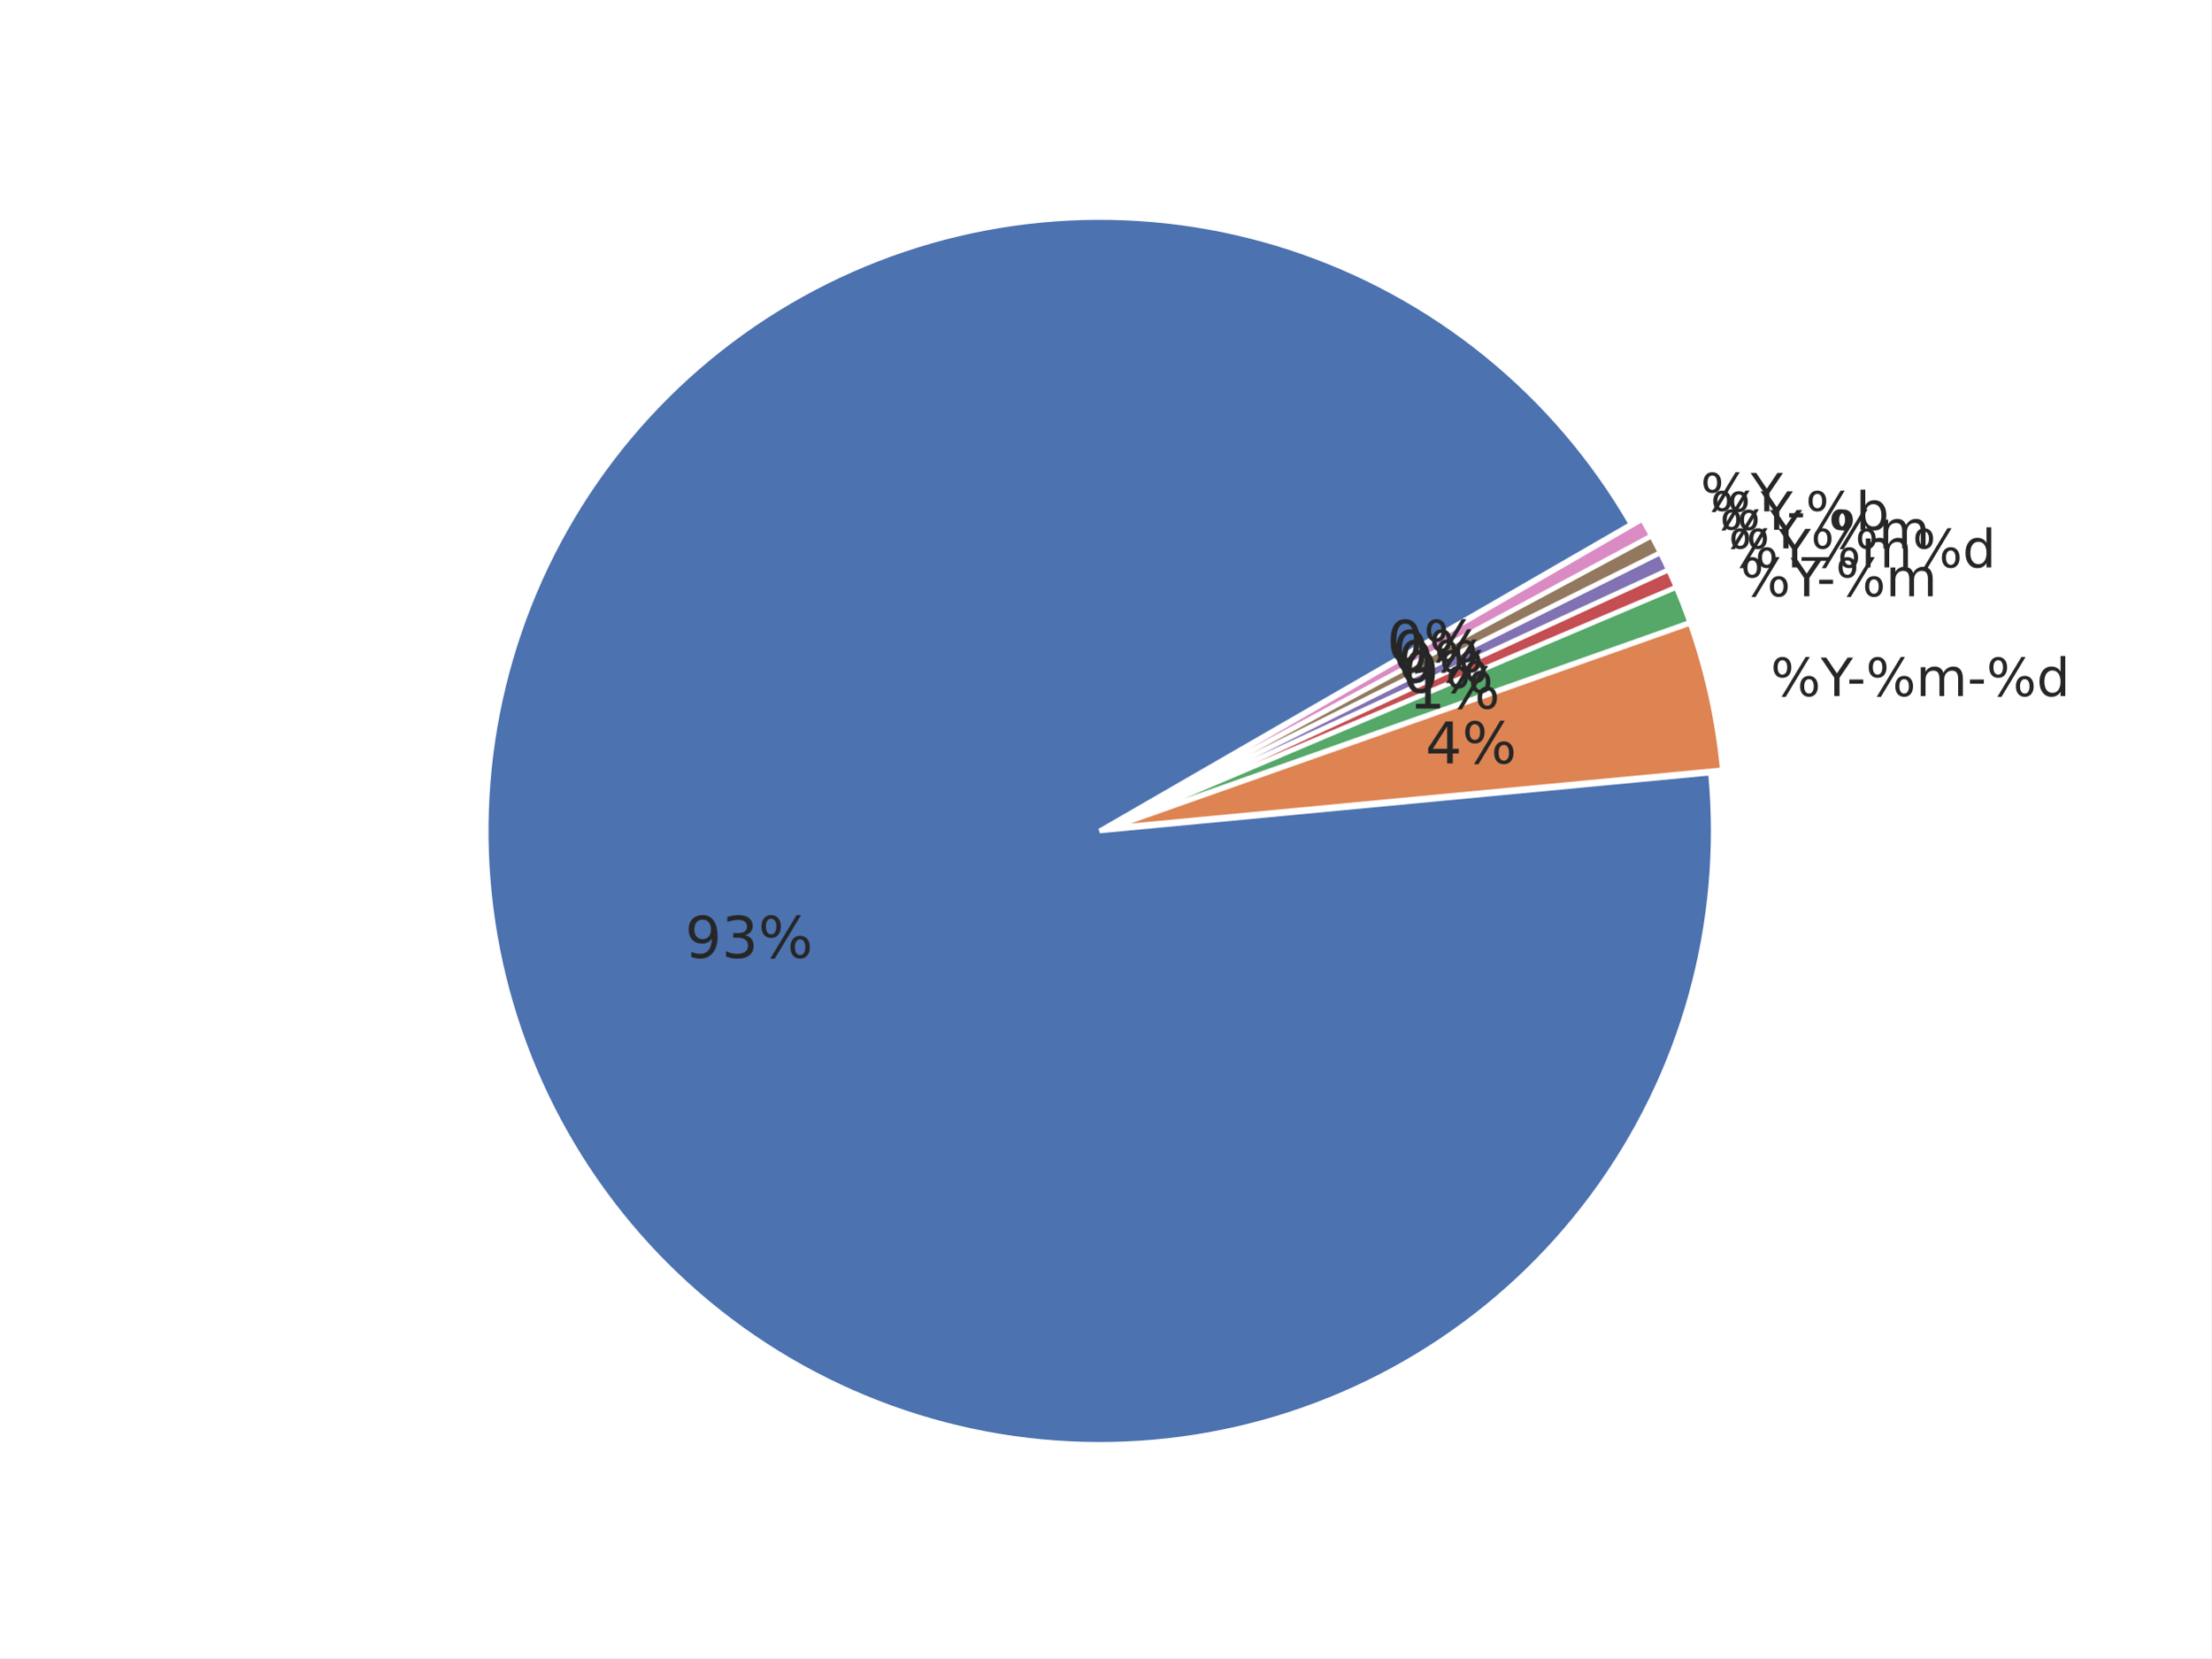
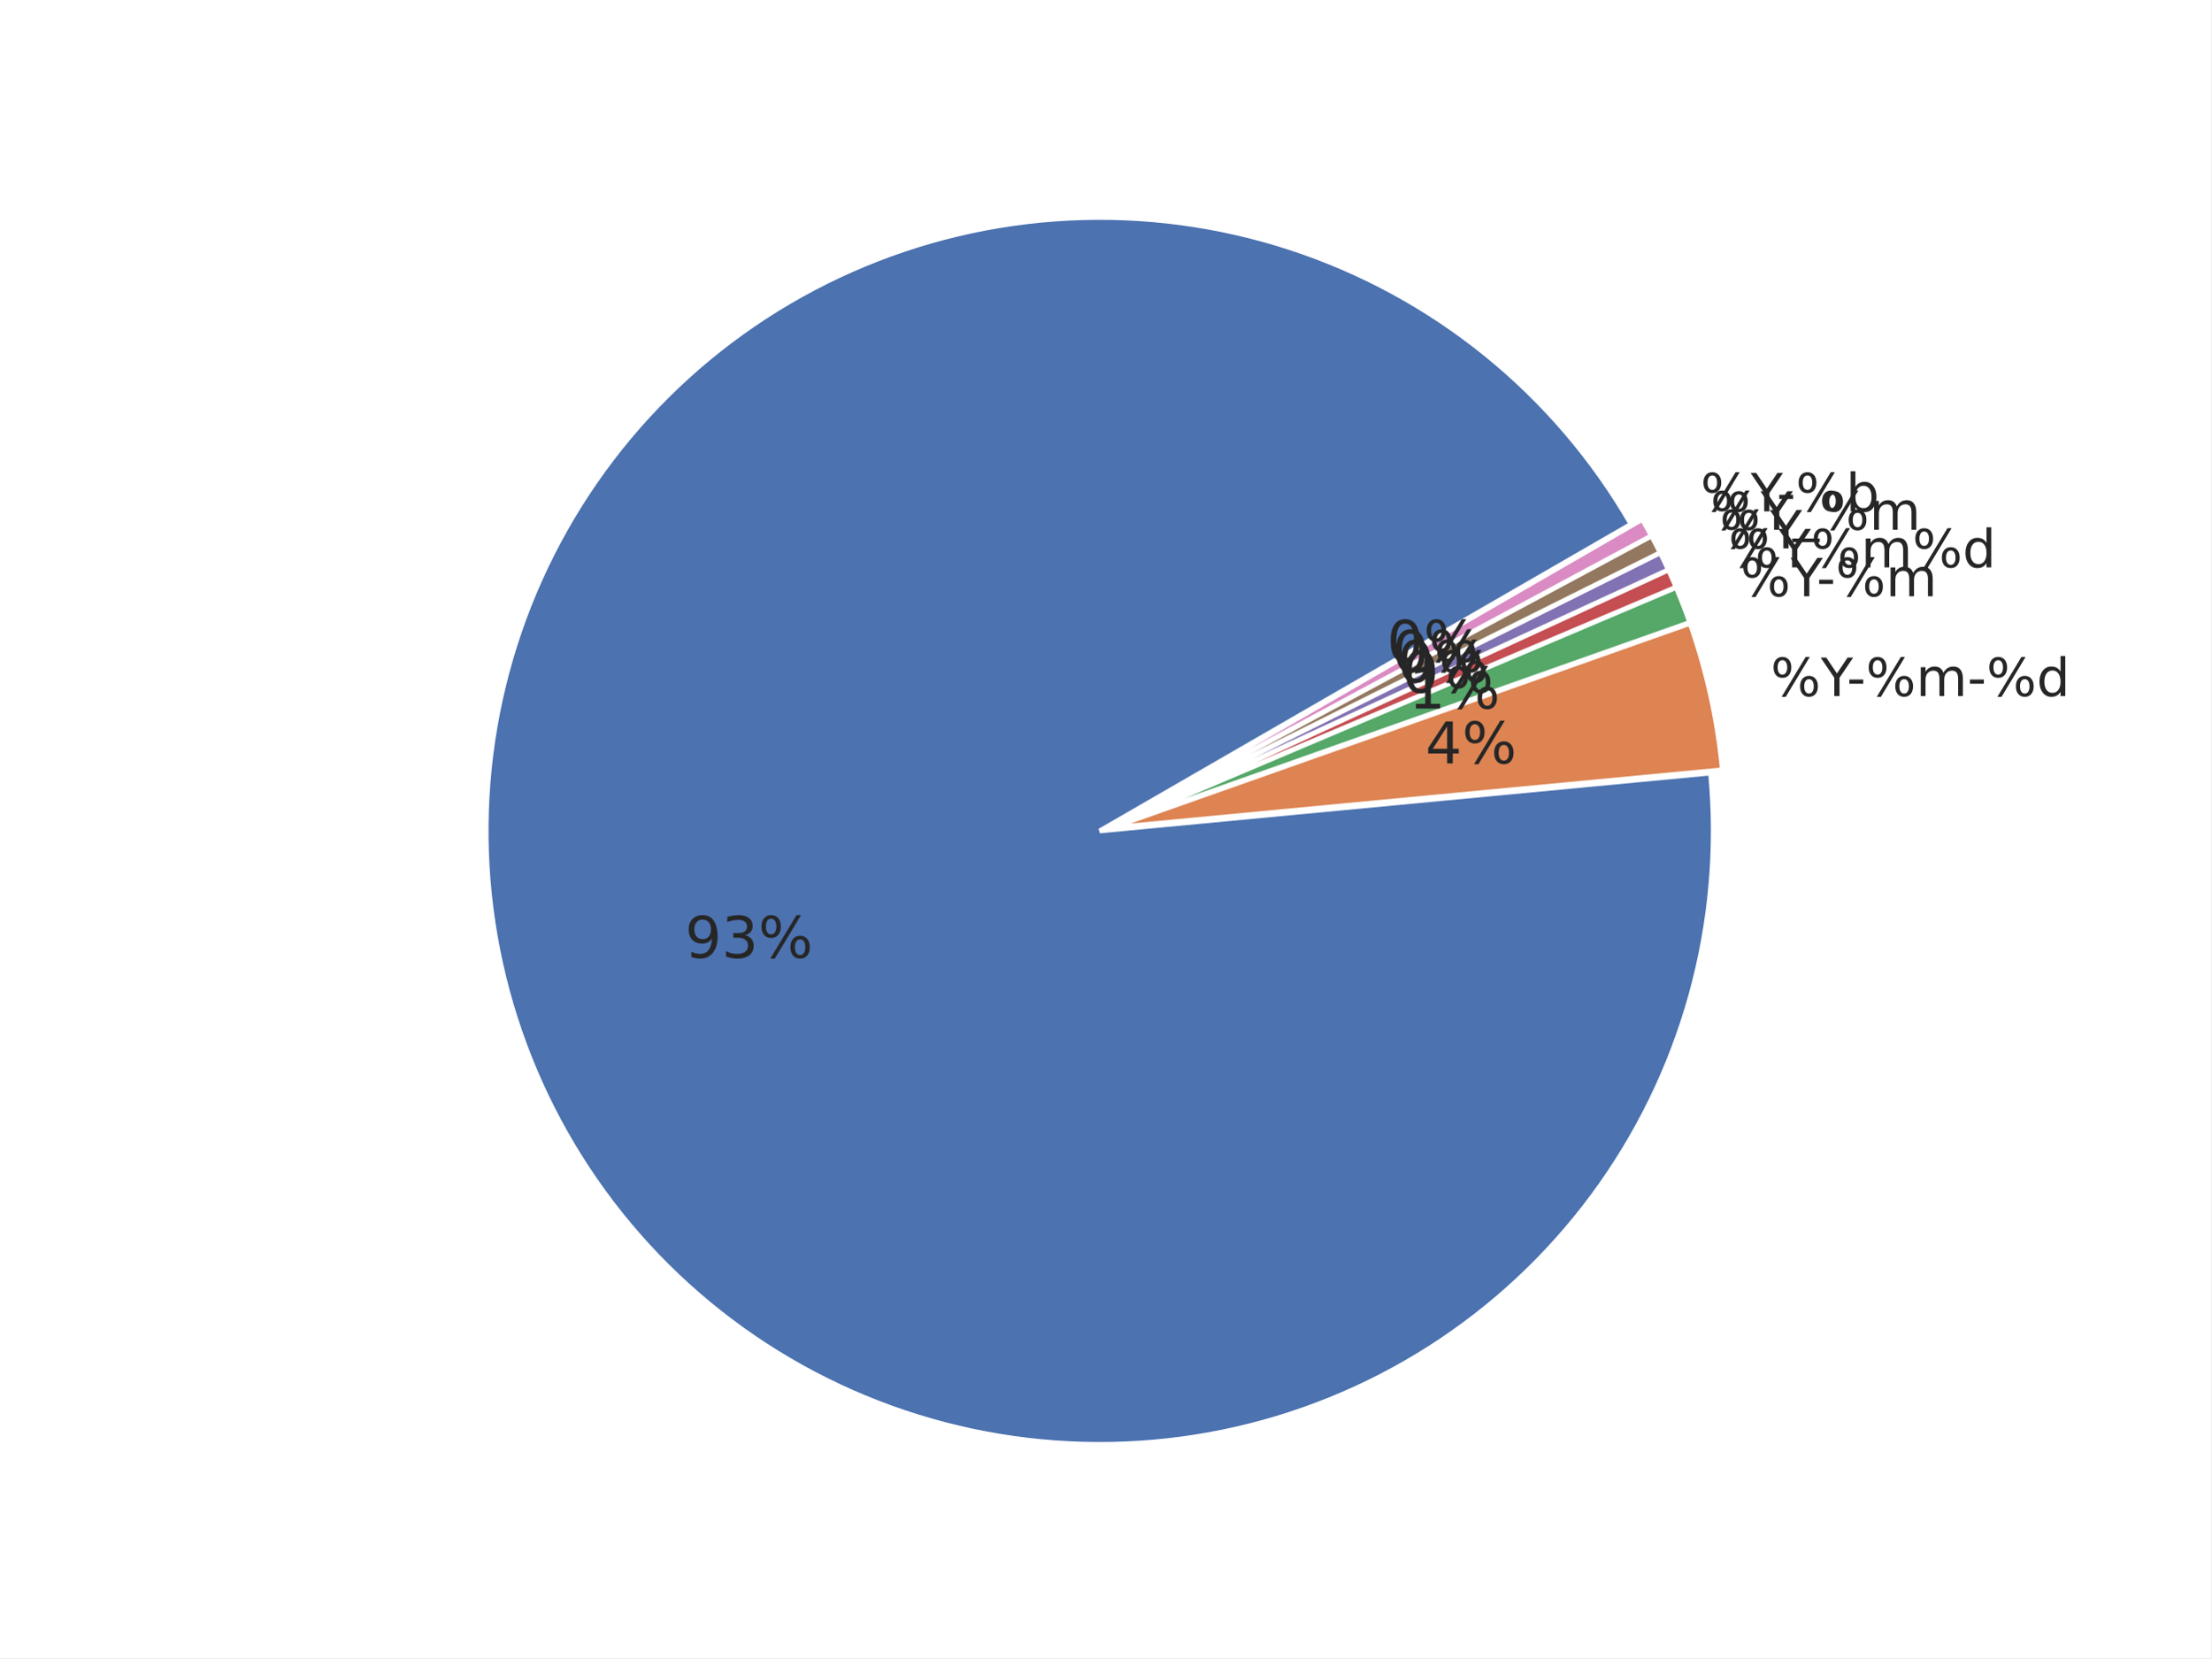
<svg xmlns="http://www.w3.org/2000/svg" xmlns:xlink="http://www.w3.org/1999/xlink" width="460.8pt" height="345.6pt" viewBox="0 0 460.8 345.6" version="1.1">
  <defs>
    <style type="text/css">*{stroke-linejoin: round; stroke-linecap: butt}</style>
  </defs>
  <g id="figure_1">
    <g id="patch_1">
      <path d="M 0 345.6  L 460.8 345.6  L 460.8 0  L 0 0  z " style="fill: #ffffff" />
    </g>
    <g id="axes_1">
      <g id="matplotlib.axis_1" />
      <g id="matplotlib.axis_2" />
      <g id="patch_2">
        <path d="M 339.922 109.253  C 332.103 95.709 321.865 83.715 309.718 73.865  C 297.571 64.016 283.719 56.478 268.852 51.626  C 253.985 46.774 238.353 44.691 222.734 45.48  C 207.115 46.268 191.773 49.915 177.47 56.24  C 163.167 62.564 150.145 71.459 139.052 82.482  C 127.958 93.504 118.981 106.469 112.565 120.732  C 106.15 134.994 102.405 150.313 101.516 165.926  C 100.628 181.539 102.612 197.184 107.368 212.082  C 112.125 226.98 119.574 240.879 129.346 253.089  C 139.118 265.299 151.047 275.613 164.54 283.519  C 178.033 291.424 192.863 296.788 208.292 299.343  C 223.72 301.898 239.487 301.601 254.809 298.467  C 270.13 295.333 284.747 289.414 297.933 281.006  C 311.119 272.598 322.652 261.841 331.956 249.272  C 341.261 236.703 348.182 222.532 352.374 207.466  C 356.566 192.4 357.959 176.691 356.483 161.123  L 229.182 173.189  z " style="fill: #4c72b0; stroke: #ffffff; stroke-linejoin: miter" />
      </g>
      <g id="patch_3">
        <path d="M 358.95 160.458  C 358.457 155.254 357.645 150.085 356.519 144.981  C 355.393 139.876 353.955 134.846 352.213 129.917  L 231.649 172.525  z " style="fill: #dd8452; stroke: #ffffff; stroke-linejoin: miter" />
      </g>
      <g id="patch_4">
        <path d="M 352.157 129.73  C 351.721 128.498 351.267 127.273 350.794 126.055  C 350.322 124.837 349.83 123.627 349.32 122.424  L 231.592 172.337  z " style="fill: #55a868; stroke: #ffffff; stroke-linejoin: miter" />
      </g>
      <g id="patch_5">
        <path d="M 349.298 122.369  C 349.043 121.768 348.783 121.169 348.519 120.571  C 348.255 119.974 347.986 119.378 347.713 118.785  L 231.569 172.283  z " style="fill: #c44e52; stroke: #ffffff; stroke-linejoin: miter" />
      </g>
      <g id="patch_6">
        <path d="M 347.696 118.75  C 347.423 118.156 347.145 117.565 346.863 116.976  C 346.58 116.387 346.294 115.8 346.002 115.215  L 231.553 172.247  z " style="fill: #8172b3; stroke: #ffffff; stroke-linejoin: miter" />
      </g>
      <g id="patch_7">
        <path d="M 345.985 115.18  C 345.693 114.596 345.398 114.013 345.097 113.433  C 344.797 112.853 344.492 112.275 344.183 111.7  L 231.536 172.212  z " style="fill: #937860; stroke: #ffffff; stroke-linejoin: miter" />
      </g>
      <g id="patch_8">
        <path d="M 344.165 111.665  C 343.856 111.09 343.542 110.517 343.224 109.946  C 342.906 109.376 342.584 108.807 342.257 108.242  L 231.517 172.178  z " style="fill: #da8bc3; stroke: #ffffff; stroke-linejoin: miter" />
      </g>
      <g id="text_1">
        <g style="fill: #262626" transform="translate(369.006 145.0844) scale(0.11 -0.11)">
          <defs>
            <path id="DejaVuSans-8" d="M 4653 2053  Q 4381 2053 4226 1822  Q 4072 1591 4072 1178  Q 4072 772 4226 539  Q 4381 306 4653 306  Q 4919 306 5073 539  Q 5228 772 5228 1178  Q 5228 1588 5073 1820  Q 4919 2053 4653 2053  z M 4653 2450  Q 5147 2450 5437 2106  Q 5728 1763 5728 1178  Q 5728 594 5436 251  Q 5144 -91 4653 -91  Q 4153 -91 3862 251  Q 3572 594 3572 1178  Q 3572 1766 3864 2108  Q 4156 2450 4653 2450  z M 1428 4353  Q 1159 4353 1004 4120  Q 850 3888 850 3481  Q 850 3069 1003 2837  Q 1156 2606 1428 2606  Q 1700 2606 1854 2837  Q 2009 3069 2009 3481  Q 2009 3884 1853 4118  Q 1697 4353 1428 4353  z M 4250 4750  L 4750 4750  L 1831 -91  L 1331 -91  L 4250 4750  z M 1428 4750  Q 1922 4750 2215 4408  Q 2509 4066 2509 3481  Q 2509 2891 2217 2550  Q 1925 2209 1428 2209  Q 931 2209 642 2551  Q 353 2894 353 3481  Q 353 4063 643 4406  Q 934 4750 1428 4750  z " transform="scale(0.015625)" />
            <path id="DejaVuSans-3c" d="M -13 4666  L 666 4666  L 1959 2747  L 3244 4666  L 3922 4666  L 2272 2222  L 2272 0  L 1638 0  L 1638 2222  L -13 4666  z " transform="scale(0.015625)" />
            <path id="DejaVuSans-10" d="M 313 2009  L 1997 2009  L 1997 1497  L 313 1497  L 313 2009  z " transform="scale(0.015625)" />
            <path id="DejaVuSans-50" d="M 3328 2828  Q 3544 3216 3844 3400  Q 4144 3584 4550 3584  Q 5097 3584 5394 3201  Q 5691 2819 5691 2113  L 5691 0  L 5113 0  L 5113 2094  Q 5113 2597 4934 2840  Q 4756 3084 4391 3084  Q 3944 3084 3684 2787  Q 3425 2491 3425 1978  L 3425 0  L 2847 0  L 2847 2094  Q 2847 2600 2669 2842  Q 2491 3084 2119 3084  Q 1678 3084 1418 2786  Q 1159 2488 1159 1978  L 1159 0  L 581 0  L 581 3500  L 1159 3500  L 1159 2956  Q 1356 3278 1631 3431  Q 1906 3584 2284 3584  Q 2666 3584 2933 3390  Q 3200 3197 3328 2828  z " transform="scale(0.015625)" />
            <path id="DejaVuSans-47" d="M 2906 2969  L 2906 4863  L 3481 4863  L 3481 0  L 2906 0  L 2906 525  Q 2725 213 2448 61  Q 2172 -91 1784 -91  Q 1150 -91 751 415  Q 353 922 353 1747  Q 353 2572 751 3078  Q 1150 3584 1784 3584  Q 2172 3584 2448 3432  Q 2725 3281 2906 2969  z M 947 1747  Q 947 1113 1208 752  Q 1469 391 1925 391  Q 2381 391 2643 752  Q 2906 1113 2906 1747  Q 2906 2381 2643 2742  Q 2381 3103 1925 3103  Q 1469 3103 1208 2742  Q 947 2381 947 1747  z " transform="scale(0.015625)" />
          </defs>
          <use xlink:href="#DejaVuSans-8" />
          <use xlink:href="#DejaVuSans-3c" transform="translate(95.01562 0)" />
          <use xlink:href="#DejaVuSans-10" transform="translate(144.2344 0)" />
          <use xlink:href="#DejaVuSans-8" transform="translate(180.3125 0)" />
          <use xlink:href="#DejaVuSans-50" transform="translate(275.3281 0)" />
          <use xlink:href="#DejaVuSans-10" transform="translate(372.7344 0)" />
          <use xlink:href="#DejaVuSans-8" transform="translate(408.8125 0)" />
          <use xlink:href="#DejaVuSans-47" transform="translate(503.8281 0)" />
        </g>
      </g>
      <g id="text_2">
        <g style="fill: #262626" transform="translate(362.7146 124.2841) scale(0.11 -0.11)">
          <use xlink:href="#DejaVuSans-8" />
          <use xlink:href="#DejaVuSans-3c" transform="translate(95.01562 0)" />
          <use xlink:href="#DejaVuSans-10" transform="translate(144.2344 0)" />
          <use xlink:href="#DejaVuSans-8" transform="translate(180.3125 0)" />
          <use xlink:href="#DejaVuSans-50" transform="translate(275.3281 0)" />
        </g>
      </g>
      <g id="text_3">
        <g style="fill: #262626" transform="translate(360.2138 118.2579) scale(0.11 -0.11)">
          <use xlink:href="#DejaVuSans-8" />
          <use xlink:href="#DejaVuSans-3c" transform="translate(95.01562 0)" />
          <use xlink:href="#DejaVuSans-8" transform="translate(156.0938 0)" />
          <use xlink:href="#DejaVuSans-50" transform="translate(251.1094 0)" />
          <use xlink:href="#DejaVuSans-8" transform="translate(348.5156 0)" />
          <use xlink:href="#DejaVuSans-47" transform="translate(443.5312 0)" />
        </g>
      </g>
      <g id="text_4">
        <g style="fill: #262626" transform="translate(358.3938 114.3063) scale(0.11 -0.11)">
+           <use xlink:href="#DejaVuSans-8" />
+           <use xlink:href="#DejaVuSans-3c" transform="translate(95.01562 0)" />
+         </g>
+       </g>
+       <g id="text_5">
+         <g style="fill: #262626" transform="translate(356.4536 110.4127) scale(0.11 -0.11)">
          <defs>
            <path id="DejaVuSans-42" d="M 3263 -1063  L 3263 -1509  L -63 -1509  L -63 -1063  L 3263 -1063  z " transform="scale(0.015625)" />
          </defs>
          <use xlink:href="#DejaVuSans-8" />
          <use xlink:href="#DejaVuSans-3c" transform="translate(95.01562 0)" />
          <use xlink:href="#DejaVuSans-42" transform="translate(156.0938 0)" />
          <use xlink:href="#DejaVuSans-8" transform="translate(206.0938 0)" />
          <use xlink:href="#DejaVuSans-50" transform="translate(301.1094 0)" />
        </g>
      </g>
-       <g id="text_5">
-         <g style="fill: #262626" transform="translate(356.4536 110.4132) scale(0.11 -0.11)">
+       <g id="text_6">
+         <g style="fill: #262626" transform="translate(354.395 106.5809) scale(0.11 -0.11)">
          <defs>
            <path id="DejaVuSans-45" d="M 3116 1747  Q 3116 2381 2855 2742  Q 2594 3103 2138 3103  Q 1681 3103 1420 2742  Q 1159 2381 1159 1747  Q 1159 1113 1420 752  Q 1681 391 2138 391  Q 2594 391 2855 752  Q 3116 1113 3116 1747  z M 1159 2969  Q 1341 3281 1617 3432  Q 1894 3584 2278 3584  Q 2916 3584 3314 3078  Q 3713 2572 3713 1747  Q 3713 922 3314 415  Q 2916 -91 2278 -91  Q 1894 -91 1617 61  Q 1341 213 1159 525  L 1159 0  L 581 0  L 581 4863  L 1159 4863  L 1159 2969  z " transform="scale(0.015625)" />
          </defs>
          <use xlink:href="#DejaVuSans-8" />
          <use xlink:href="#DejaVuSans-3c" transform="translate(95.01562 0)" />
          <use xlink:href="#DejaVuSans-10" transform="translate(144.2344 0)" />
          <use xlink:href="#DejaVuSans-8" transform="translate(180.3125 0)" />
          <use xlink:href="#DejaVuSans-45" transform="translate(275.3281 0)" />
-         </g>
-       </g>
-       <g id="text_6">
-         <g style="fill: #262626" transform="translate(354.395 106.5805) scale(0.11 -0.11)">
-           <use xlink:href="#DejaVuSans-8" />
-           <use xlink:href="#DejaVuSans-3c" transform="translate(95.01562 0)" />
        </g>
      </g>
      <g id="text_7">
        <g style="fill: #262626" transform="translate(142.7577 199.6418) scale(0.12 -0.12)">
          <defs>
            <path id="DejaVuSans-1c" d="M 703 97  L 703 672  Q 941 559 1184 500  Q 1428 441 1663 441  Q 2288 441 2617 861  Q 2947 1281 2994 2138  Q 2813 1869 2534 1725  Q 2256 1581 1919 1581  Q 1219 1581 811 2004  Q 403 2428 403 3163  Q 403 3881 828 4315  Q 1253 4750 1959 4750  Q 2769 4750 3195 4129  Q 3622 3509 3622 2328  Q 3622 1225 3098 567  Q 2575 -91 1691 -91  Q 1453 -91 1209 -44  Q 966 3 703 97  z M 1959 2075  Q 2384 2075 2632 2365  Q 2881 2656 2881 3163  Q 2881 3666 2632 3958  Q 2384 4250 1959 4250  Q 1534 4250 1286 3958  Q 1038 3666 1038 3163  Q 1038 2656 1286 2365  Q 1534 2075 1959 2075  z " transform="scale(0.015625)" />
            <path id="DejaVuSans-16" d="M 2597 2516  Q 3050 2419 3304 2112  Q 3559 1806 3559 1356  Q 3559 666 3084 287  Q 2609 -91 1734 -91  Q 1441 -91 1130 -33  Q 819 25 488 141  L 488 750  Q 750 597 1062 519  Q 1375 441 1716 441  Q 2309 441 2620 675  Q 2931 909 2931 1356  Q 2931 1769 2642 2001  Q 2353 2234 1838 2234  L 1294 2234  L 1294 2753  L 1863 2753  Q 2328 2753 2575 2939  Q 2822 3125 2822 3475  Q 2822 3834 2567 4026  Q 2313 4219 1838 4219  Q 1578 4219 1281 4162  Q 984 4106 628 3988  L 628 4550  Q 988 4650 1302 4700  Q 1616 4750 1894 4750  Q 2613 4750 3031 4423  Q 3450 4097 3450 3541  Q 3450 3153 3228 2886  Q 3006 2619 2597 2516  z " transform="scale(0.015625)" />
          </defs>
          <use xlink:href="#DejaVuSans-1c" />
          <use xlink:href="#DejaVuSans-16" transform="translate(63.625 0)" />
          <use xlink:href="#DejaVuSans-8" transform="translate(127.25 0)" />
        </g>
      </g>
      <g id="text_8">
        <g style="fill: #262626" transform="translate(297.0524 159.1155) scale(0.12 -0.12)">
          <defs>
            <path id="DejaVuSans-17" d="M 2419 4116  L 825 1625  L 2419 1625  L 2419 4116  z M 2253 4666  L 3047 4666  L 3047 1625  L 3713 1625  L 3713 1100  L 3047 1100  L 3047 0  L 2419 0  L 2419 1100  L 313 1100  L 313 1709  L 2253 4666  z " transform="scale(0.015625)" />
          </defs>
          <use xlink:href="#DejaVuSans-17" />
          <use xlink:href="#DejaVuSans-8" transform="translate(63.625 0)" />
        </g>
      </g>
      <g id="text_9">
        <g style="fill: #262626" transform="translate(293.595 147.685) scale(0.12 -0.12)">
          <defs>
            <path id="DejaVuSans-14" d="M 794 531  L 1825 531  L 1825 4091  L 703 3866  L 703 4441  L 1819 4666  L 2450 4666  L 2450 531  L 3481 531  L 3481 0  L 794 0  L 794 531  z " transform="scale(0.015625)" />
          </defs>
          <use xlink:href="#DejaVuSans-14" />
          <use xlink:href="#DejaVuSans-8" transform="translate(63.625 0)" />
        </g>
      </g>
      <g id="text_10">
        <g style="fill: #262626" transform="translate(292.2207 144.3731) scale(0.12 -0.12)">
          <defs>
            <path id="DejaVuSans-13" d="M 2034 4250  Q 1547 4250 1301 3770  Q 1056 3291 1056 2328  Q 1056 1369 1301 889  Q 1547 409 2034 409  Q 2525 409 2770 889  Q 3016 1369 3016 2328  Q 3016 3291 2770 3770  Q 2525 4250 2034 4250  z M 2034 4750  Q 2819 4750 3233 4129  Q 3647 3509 3647 2328  Q 3647 1150 3233 529  Q 2819 -91 2034 -91  Q 1250 -91 836 529  Q 422 1150 422 2328  Q 422 3509 836 4129  Q 1250 4750 2034 4750  z " transform="scale(0.015625)" />
          </defs>
          <use xlink:href="#DejaVuSans-13" />
          <use xlink:href="#DejaVuSans-8" transform="translate(63.625 0)" />
        </g>
      </g>
      <g id="text_11">
        <g style="fill: #262626" transform="translate(291.2205 142.2017) scale(0.12 -0.12)">
          <use xlink:href="#DejaVuSans-13" />
          <use xlink:href="#DejaVuSans-8" transform="translate(63.625 0)" />
        </g>
      </g>
      <g id="text_12">
        <g style="fill: #262626" transform="translate(290.1542 140.062) scale(0.12 -0.12)">
          <use xlink:href="#DejaVuSans-13" />
          <use xlink:href="#DejaVuSans-8" transform="translate(63.625 0)" />
        </g>
      </g>
      <g id="text_13">
        <g style="fill: #262626" transform="translate(289.0229 137.956) scale(0.12 -0.12)">
          <use xlink:href="#DejaVuSans-13" />
          <use xlink:href="#DejaVuSans-8" transform="translate(63.625 0)" />
        </g>
      </g>
    </g>
  </g>
</svg>
